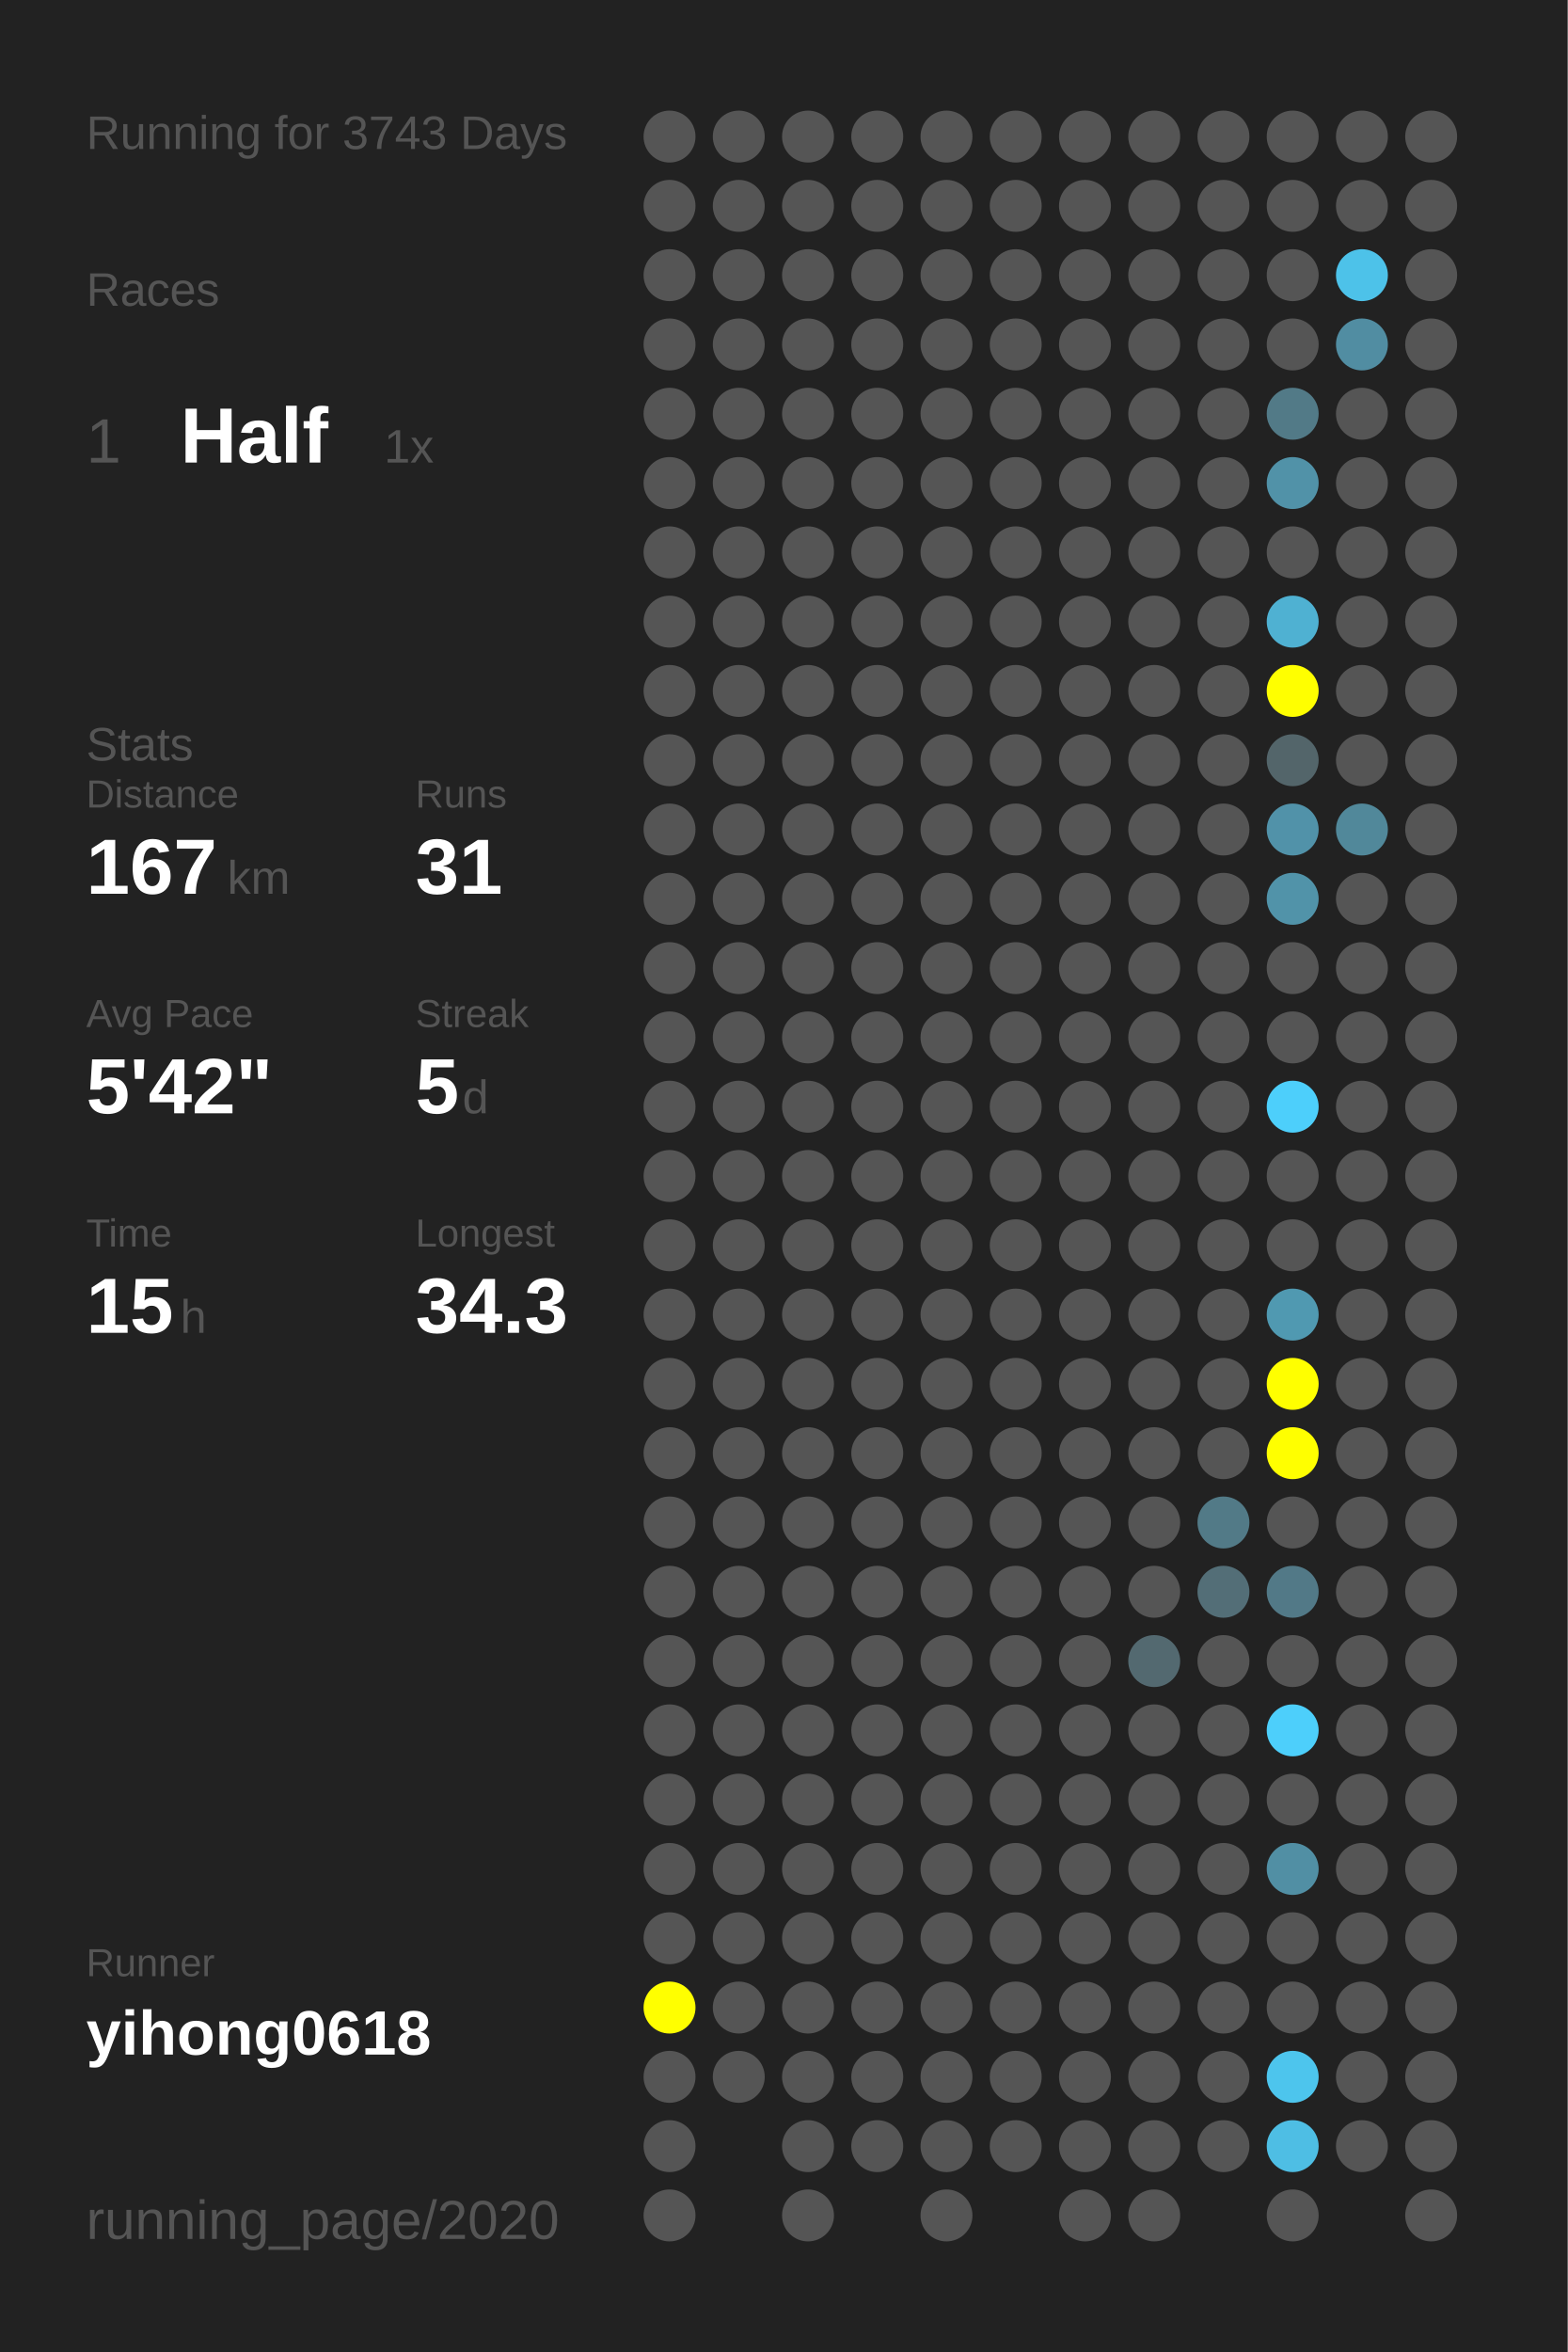
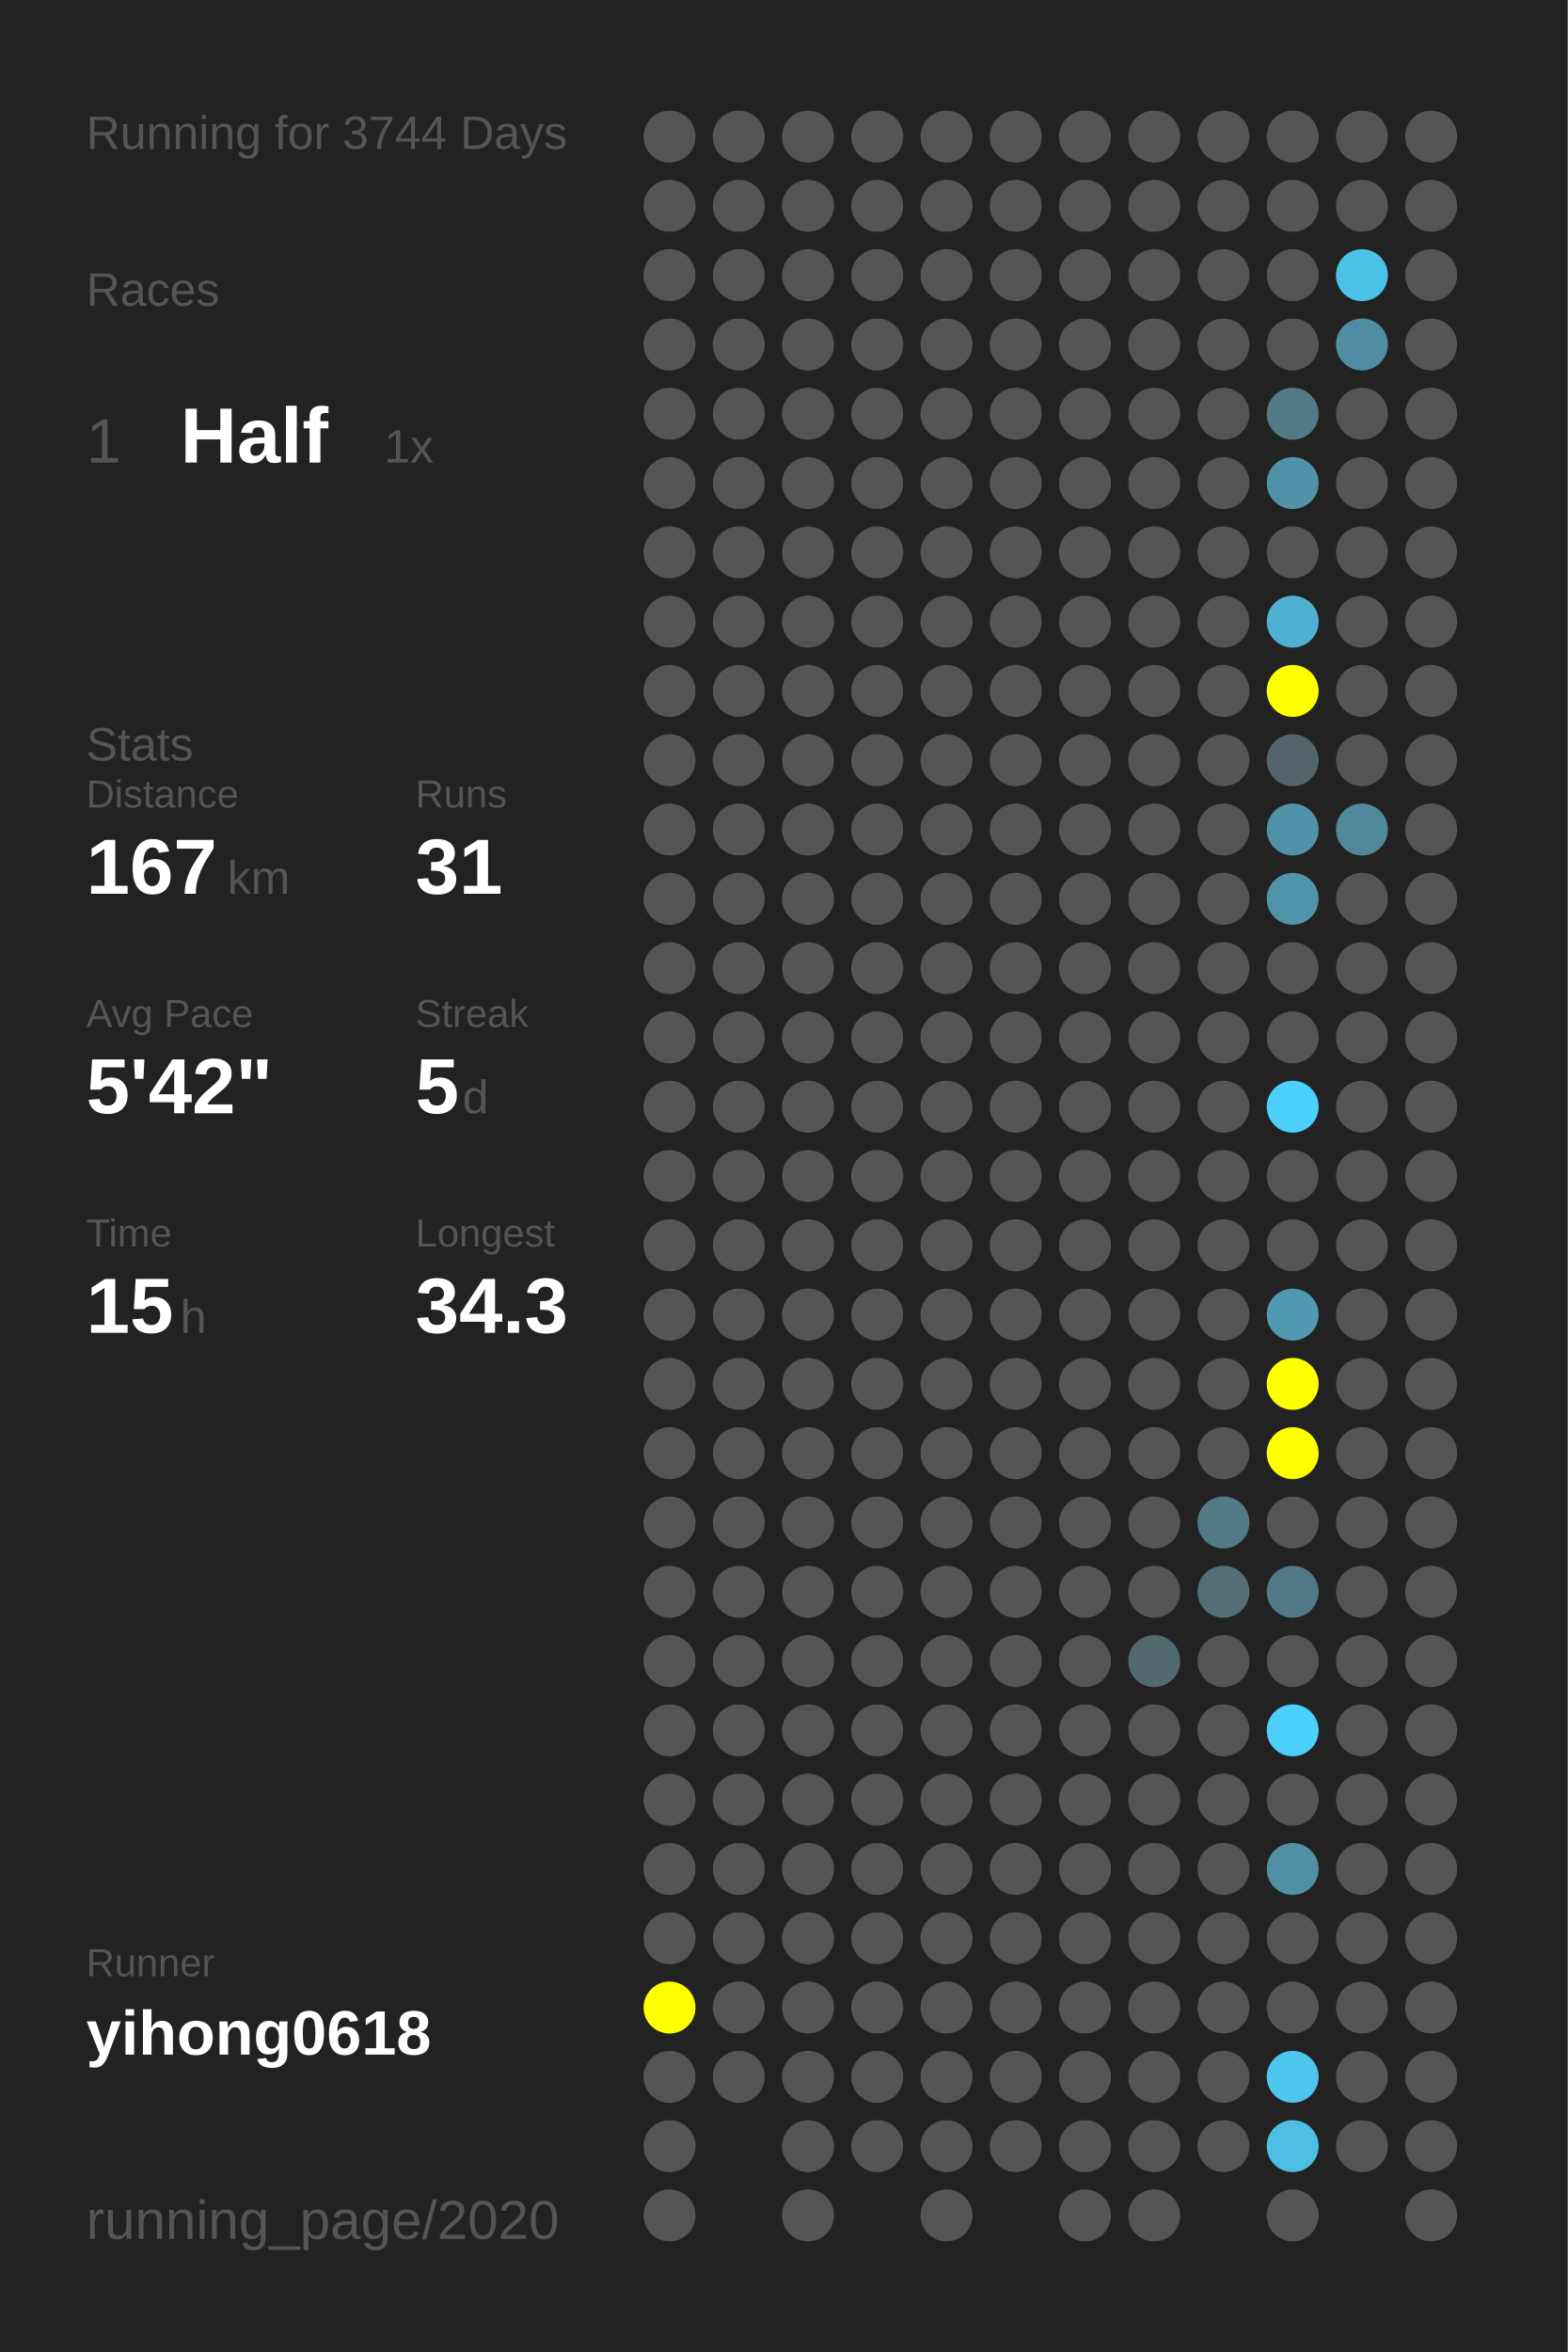
<svg xmlns="http://www.w3.org/2000/svg" baseProfile="full" height="300mm" version="1.1" viewBox="0,0,200,300" width="200mm">
  <defs />
  <rect fill="#222222" height="300" width="200" x="0" y="0" />
-   <text fill="#555555" style="font-size:6px; font-family:Arial;" x="11" y="19">Running for 3743 Days</text>
+   <text fill="#555555" style="font-size:6px; font-family:Arial;" x="11" y="19">Running for 3744 Days</text>
  <text fill="#555555" style="font-size:6px; font-family:Arial;" x="11" y="39">Races</text>
  <text fill="#555555" style="font-size:8px; font-family:Arial;" x="11" y="59">1</text>
  <text fill="#FFFFFF" style="font-size:10px; font-family:Arial; font-weight:bold;" x="23" y="59">Half</text>
  <text fill="#555555" style="font-size:6px; font-family:Arial;" x="49" y="59">1x</text>
  <text fill="#555555" style="font-size:6px; font-family:Arial;" x="11" y="97">Stats</text>
  <text fill="#555555" style="font-size:5px; font-family:Arial;" x="11" y="103">Distance</text>
  <text fill="#FFFFFF" style="font-size:10px; font-family:Arial; font-weight:bold;" x="11" y="114">167</text>
  <text fill="#555555" style="font-size:6px; font-family:Arial;" x="29" y="114">km</text>
  <text fill="#555555" style="font-size:5px; font-family:Arial;" x="53" y="103">Runs</text>
  <text fill="#FFFFFF" style="font-size:10px; font-family:Arial; font-weight:bold;" x="53" y="114">31</text>
  <text fill="#555555" style="font-size:5px; font-family:Arial;" x="11" y="131">Avg Pace</text>
  <text fill="#FFFFFF" style="font-size:10px; font-family:Arial; font-weight:bold;" x="11" y="142">5'42"</text>
  <text fill="#555555" style="font-size:5px; font-family:Arial;" x="53" y="131">Streak</text>
  <text fill="#FFFFFF" style="font-size:10px; font-family:Arial; font-weight:bold;" x="53" y="142">5</text>
  <text fill="#555555" style="font-size:6px; font-family:Arial;" x="59" y="142">d</text>
  <text fill="#555555" style="font-size:5px; font-family:Arial;" x="11" y="159">Time</text>
  <text fill="#FFFFFF" style="font-size:10px; font-family:Arial; font-weight:bold;" x="11" y="170">15</text>
  <text fill="#555555" style="font-size:6px; font-family:Arial;" x="23" y="170">h</text>
  <text fill="#555555" style="font-size:5px; font-family:Arial;" x="53" y="159">Longest</text>
  <text fill="#FFFFFF" style="font-size:10px; font-family:Arial; font-weight:bold;" x="53" y="170">34.3</text>
  <text fill="#555555" style="font-size:5px; font-family:Arial;" x="11" y="252.065">Runner</text>
  <text fill="#FFFFFF" style="font-size:8px; font-family:Arial; font-weight:bold;" x="11" y="262.065">yihong0618</text>
  <text fill="#555555" style="font-size:7px; font-family:Arial;" x="11" y="285.581">running_page/2020</text>
  <circle cx="85.417" cy="17.419" fill="#555555" r="3.312" />
  <circle cx="85.417" cy="26.258" fill="#555555" r="3.312" />
  <circle cx="85.417" cy="35.097" fill="#555555" r="3.312" />
  <circle cx="85.417" cy="43.935" fill="#555555" r="3.312" />
  <circle cx="85.417" cy="52.774" fill="#555555" r="3.312" />
  <circle cx="85.417" cy="61.613" fill="#555555" r="3.312" />
  <circle cx="85.417" cy="70.452" fill="#555555" r="3.312" />
  <circle cx="85.417" cy="79.29" fill="#555555" r="3.312" />
  <circle cx="85.417" cy="88.129" fill="#555555" r="3.312" />
  <circle cx="85.417" cy="96.968" fill="#555555" r="3.312" />
  <circle cx="85.417" cy="105.806" fill="#555555" r="3.312" />
  <circle cx="85.417" cy="114.645" fill="#555555" r="3.312" />
  <circle cx="85.417" cy="123.484" fill="#555555" r="3.312" />
  <circle cx="85.417" cy="132.323" fill="#555555" r="3.312" />
  <circle cx="85.417" cy="141.161" fill="#555555" r="3.312" />
  <circle cx="85.417" cy="150" fill="#555555" r="3.312" />
  <circle cx="85.417" cy="158.839" fill="#555555" r="3.312" />
  <circle cx="85.417" cy="167.677" fill="#555555" r="3.312" />
  <circle cx="85.417" cy="176.516" fill="#555555" r="3.312" />
  <circle cx="85.417" cy="185.355" fill="#555555" r="3.312" />
  <circle cx="85.417" cy="194.194" fill="#555555" r="3.312" />
  <circle cx="85.417" cy="203.032" fill="#555555" r="3.312" />
  <circle cx="85.417" cy="211.871" fill="#555555" r="3.312" />
  <circle cx="85.417" cy="220.71" fill="#555555" r="3.312" />
  <circle cx="85.417" cy="229.548" fill="#555555" r="3.312" />
  <circle cx="85.417" cy="238.387" fill="#555555" r="3.312" />
  <circle cx="85.417" cy="247.226" fill="#555555" r="3.312" />
  <circle cx="85.417" cy="256.065" fill="#FFFF00" r="3.312" />
  <circle cx="85.417" cy="264.903" fill="#555555" r="3.312" />
  <circle cx="85.417" cy="273.742" fill="#555555" r="3.312" />
  <circle cx="85.417" cy="282.581" fill="#555555" r="3.312" />
  <circle cx="94.25" cy="17.419" fill="#555555" r="3.312" />
  <circle cx="94.25" cy="26.258" fill="#555555" r="3.312" />
  <circle cx="94.25" cy="35.097" fill="#555555" r="3.312" />
  <circle cx="94.25" cy="43.935" fill="#555555" r="3.312" />
  <circle cx="94.25" cy="52.774" fill="#555555" r="3.312" />
  <circle cx="94.25" cy="61.613" fill="#555555" r="3.312" />
  <circle cx="94.25" cy="70.452" fill="#555555" r="3.312" />
  <circle cx="94.25" cy="79.29" fill="#555555" r="3.312" />
  <circle cx="94.25" cy="88.129" fill="#555555" r="3.312" />
  <circle cx="94.25" cy="96.968" fill="#555555" r="3.312" />
  <circle cx="94.25" cy="105.806" fill="#555555" r="3.312" />
  <circle cx="94.25" cy="114.645" fill="#555555" r="3.312" />
  <circle cx="94.25" cy="123.484" fill="#555555" r="3.312" />
  <circle cx="94.25" cy="132.323" fill="#555555" r="3.312" />
  <circle cx="94.25" cy="141.161" fill="#555555" r="3.312" />
  <circle cx="94.25" cy="150" fill="#555555" r="3.312" />
  <circle cx="94.25" cy="158.839" fill="#555555" r="3.312" />
  <circle cx="94.25" cy="167.677" fill="#555555" r="3.312" />
  <circle cx="94.25" cy="176.516" fill="#555555" r="3.312" />
  <circle cx="94.25" cy="185.355" fill="#555555" r="3.312" />
  <circle cx="94.25" cy="194.194" fill="#555555" r="3.312" />
  <circle cx="94.25" cy="203.032" fill="#555555" r="3.312" />
  <circle cx="94.25" cy="211.871" fill="#555555" r="3.312" />
  <circle cx="94.25" cy="220.71" fill="#555555" r="3.312" />
  <circle cx="94.25" cy="229.548" fill="#555555" r="3.312" />
  <circle cx="94.25" cy="238.387" fill="#555555" r="3.312" />
  <circle cx="94.25" cy="247.226" fill="#555555" r="3.312" />
  <circle cx="94.25" cy="256.065" fill="#555555" r="3.312" />
  <circle cx="94.25" cy="264.903" fill="#555555" r="3.312" />
  <circle cx="103.083" cy="17.419" fill="#555555" r="3.312" />
  <circle cx="103.083" cy="26.258" fill="#555555" r="3.312" />
  <circle cx="103.083" cy="35.097" fill="#555555" r="3.312" />
  <circle cx="103.083" cy="43.935" fill="#555555" r="3.312" />
  <circle cx="103.083" cy="52.774" fill="#555555" r="3.312" />
  <circle cx="103.083" cy="61.613" fill="#555555" r="3.312" />
  <circle cx="103.083" cy="70.452" fill="#555555" r="3.312" />
  <circle cx="103.083" cy="79.29" fill="#555555" r="3.312" />
  <circle cx="103.083" cy="88.129" fill="#555555" r="3.312" />
  <circle cx="103.083" cy="96.968" fill="#555555" r="3.312" />
  <circle cx="103.083" cy="105.806" fill="#555555" r="3.312" />
  <circle cx="103.083" cy="114.645" fill="#555555" r="3.312" />
  <circle cx="103.083" cy="123.484" fill="#555555" r="3.312" />
  <circle cx="103.083" cy="132.323" fill="#555555" r="3.312" />
  <circle cx="103.083" cy="141.161" fill="#555555" r="3.312" />
  <circle cx="103.083" cy="150" fill="#555555" r="3.312" />
  <circle cx="103.083" cy="158.839" fill="#555555" r="3.312" />
  <circle cx="103.083" cy="167.677" fill="#555555" r="3.312" />
  <circle cx="103.083" cy="176.516" fill="#555555" r="3.312" />
  <circle cx="103.083" cy="185.355" fill="#555555" r="3.312" />
  <circle cx="103.083" cy="194.194" fill="#555555" r="3.312" />
  <circle cx="103.083" cy="203.032" fill="#555555" r="3.312" />
  <circle cx="103.083" cy="211.871" fill="#555555" r="3.312" />
  <circle cx="103.083" cy="220.71" fill="#555555" r="3.312" />
  <circle cx="103.083" cy="229.548" fill="#555555" r="3.312" />
  <circle cx="103.083" cy="238.387" fill="#555555" r="3.312" />
  <circle cx="103.083" cy="247.226" fill="#555555" r="3.312" />
  <circle cx="103.083" cy="256.065" fill="#555555" r="3.312" />
  <circle cx="103.083" cy="264.903" fill="#555555" r="3.312" />
  <circle cx="103.083" cy="273.742" fill="#555555" r="3.312" />
  <circle cx="103.083" cy="282.581" fill="#555555" r="3.312" />
  <circle cx="111.917" cy="17.419" fill="#555555" r="3.312" />
  <circle cx="111.917" cy="26.258" fill="#555555" r="3.312" />
  <circle cx="111.917" cy="35.097" fill="#555555" r="3.312" />
  <circle cx="111.917" cy="43.935" fill="#555555" r="3.312" />
  <circle cx="111.917" cy="52.774" fill="#555555" r="3.312" />
  <circle cx="111.917" cy="61.613" fill="#555555" r="3.312" />
  <circle cx="111.917" cy="70.452" fill="#555555" r="3.312" />
  <circle cx="111.917" cy="79.29" fill="#555555" r="3.312" />
  <circle cx="111.917" cy="88.129" fill="#555555" r="3.312" />
  <circle cx="111.917" cy="96.968" fill="#555555" r="3.312" />
  <circle cx="111.917" cy="105.806" fill="#555555" r="3.312" />
  <circle cx="111.917" cy="114.645" fill="#555555" r="3.312" />
  <circle cx="111.917" cy="123.484" fill="#555555" r="3.312" />
  <circle cx="111.917" cy="132.323" fill="#555555" r="3.312" />
  <circle cx="111.917" cy="141.161" fill="#555555" r="3.312" />
  <circle cx="111.917" cy="150" fill="#555555" r="3.312" />
  <circle cx="111.917" cy="158.839" fill="#555555" r="3.312" />
  <circle cx="111.917" cy="167.677" fill="#555555" r="3.312" />
  <circle cx="111.917" cy="176.516" fill="#555555" r="3.312" />
  <circle cx="111.917" cy="185.355" fill="#555555" r="3.312" />
  <circle cx="111.917" cy="194.194" fill="#555555" r="3.312" />
  <circle cx="111.917" cy="203.032" fill="#555555" r="3.312" />
  <circle cx="111.917" cy="211.871" fill="#555555" r="3.312" />
  <circle cx="111.917" cy="220.71" fill="#555555" r="3.312" />
  <circle cx="111.917" cy="229.548" fill="#555555" r="3.312" />
  <circle cx="111.917" cy="238.387" fill="#555555" r="3.312" />
  <circle cx="111.917" cy="247.226" fill="#555555" r="3.312" />
  <circle cx="111.917" cy="256.065" fill="#555555" r="3.312" />
  <circle cx="111.917" cy="264.903" fill="#555555" r="3.312" />
  <circle cx="111.917" cy="273.742" fill="#555555" r="3.312" />
  <circle cx="120.75" cy="17.419" fill="#555555" r="3.312" />
  <circle cx="120.75" cy="26.258" fill="#555555" r="3.312" />
  <circle cx="120.75" cy="35.097" fill="#555555" r="3.312" />
  <circle cx="120.75" cy="43.935" fill="#555555" r="3.312" />
  <circle cx="120.75" cy="52.774" fill="#555555" r="3.312" />
  <circle cx="120.75" cy="61.613" fill="#555555" r="3.312" />
  <circle cx="120.75" cy="70.452" fill="#555555" r="3.312" />
  <circle cx="120.75" cy="79.29" fill="#555555" r="3.312" />
  <circle cx="120.75" cy="88.129" fill="#555555" r="3.312" />
  <circle cx="120.75" cy="96.968" fill="#555555" r="3.312" />
  <circle cx="120.75" cy="105.806" fill="#555555" r="3.312" />
  <circle cx="120.75" cy="114.645" fill="#555555" r="3.312" />
  <circle cx="120.75" cy="123.484" fill="#555555" r="3.312" />
  <circle cx="120.75" cy="132.323" fill="#555555" r="3.312" />
  <circle cx="120.75" cy="141.161" fill="#555555" r="3.312" />
  <circle cx="120.75" cy="150" fill="#555555" r="3.312" />
  <circle cx="120.75" cy="158.839" fill="#555555" r="3.312" />
  <circle cx="120.75" cy="167.677" fill="#555555" r="3.312" />
  <circle cx="120.75" cy="176.516" fill="#555555" r="3.312" />
  <circle cx="120.75" cy="185.355" fill="#555555" r="3.312" />
  <circle cx="120.75" cy="194.194" fill="#555555" r="3.312" />
  <circle cx="120.75" cy="203.032" fill="#555555" r="3.312" />
  <circle cx="120.75" cy="211.871" fill="#555555" r="3.312" />
  <circle cx="120.75" cy="220.71" fill="#555555" r="3.312" />
  <circle cx="120.75" cy="229.548" fill="#555555" r="3.312" />
  <circle cx="120.75" cy="238.387" fill="#555555" r="3.312" />
  <circle cx="120.75" cy="247.226" fill="#555555" r="3.312" />
  <circle cx="120.75" cy="256.065" fill="#555555" r="3.312" />
  <circle cx="120.75" cy="264.903" fill="#555555" r="3.312" />
  <circle cx="120.75" cy="273.742" fill="#555555" r="3.312" />
  <circle cx="120.75" cy="282.581" fill="#555555" r="3.312" />
  <circle cx="129.583" cy="17.419" fill="#555555" r="3.312" />
  <circle cx="129.583" cy="26.258" fill="#555555" r="3.312" />
  <circle cx="129.583" cy="35.097" fill="#555555" r="3.312" />
  <circle cx="129.583" cy="43.935" fill="#555555" r="3.312" />
  <circle cx="129.583" cy="52.774" fill="#555555" r="3.312" />
  <circle cx="129.583" cy="61.613" fill="#555555" r="3.312" />
  <circle cx="129.583" cy="70.452" fill="#555555" r="3.312" />
  <circle cx="129.583" cy="79.29" fill="#555555" r="3.312" />
  <circle cx="129.583" cy="88.129" fill="#555555" r="3.312" />
  <circle cx="129.583" cy="96.968" fill="#555555" r="3.312" />
  <circle cx="129.583" cy="105.806" fill="#555555" r="3.312" />
  <circle cx="129.583" cy="114.645" fill="#555555" r="3.312" />
  <circle cx="129.583" cy="123.484" fill="#555555" r="3.312" />
  <circle cx="129.583" cy="132.323" fill="#555555" r="3.312" />
  <circle cx="129.583" cy="141.161" fill="#555555" r="3.312" />
  <circle cx="129.583" cy="150" fill="#555555" r="3.312" />
  <circle cx="129.583" cy="158.839" fill="#555555" r="3.312" />
  <circle cx="129.583" cy="167.677" fill="#555555" r="3.312" />
  <circle cx="129.583" cy="176.516" fill="#555555" r="3.312" />
  <circle cx="129.583" cy="185.355" fill="#555555" r="3.312" />
  <circle cx="129.583" cy="194.194" fill="#555555" r="3.312" />
  <circle cx="129.583" cy="203.032" fill="#555555" r="3.312" />
  <circle cx="129.583" cy="211.871" fill="#555555" r="3.312" />
  <circle cx="129.583" cy="220.71" fill="#555555" r="3.312" />
  <circle cx="129.583" cy="229.548" fill="#555555" r="3.312" />
  <circle cx="129.583" cy="238.387" fill="#555555" r="3.312" />
  <circle cx="129.583" cy="247.226" fill="#555555" r="3.312" />
  <circle cx="129.583" cy="256.065" fill="#555555" r="3.312" />
  <circle cx="129.583" cy="264.903" fill="#555555" r="3.312" />
  <circle cx="129.583" cy="273.742" fill="#555555" r="3.312" />
  <circle cx="138.417" cy="17.419" fill="#555555" r="3.312" />
  <circle cx="138.417" cy="26.258" fill="#555555" r="3.312" />
  <circle cx="138.417" cy="35.097" fill="#555555" r="3.312" />
  <circle cx="138.417" cy="43.935" fill="#555555" r="3.312" />
  <circle cx="138.417" cy="52.774" fill="#555555" r="3.312" />
  <circle cx="138.417" cy="61.613" fill="#555555" r="3.312" />
  <circle cx="138.417" cy="70.452" fill="#555555" r="3.312" />
  <circle cx="138.417" cy="79.29" fill="#555555" r="3.312" />
  <circle cx="138.417" cy="88.129" fill="#555555" r="3.312" />
  <circle cx="138.417" cy="96.968" fill="#555555" r="3.312" />
  <circle cx="138.417" cy="105.806" fill="#555555" r="3.312" />
  <circle cx="138.417" cy="114.645" fill="#555555" r="3.312" />
  <circle cx="138.417" cy="123.484" fill="#555555" r="3.312" />
  <circle cx="138.417" cy="132.323" fill="#555555" r="3.312" />
  <circle cx="138.417" cy="141.161" fill="#555555" r="3.312" />
  <circle cx="138.417" cy="150" fill="#555555" r="3.312" />
  <circle cx="138.417" cy="158.839" fill="#555555" r="3.312" />
  <circle cx="138.417" cy="167.677" fill="#555555" r="3.312" />
  <circle cx="138.417" cy="176.516" fill="#555555" r="3.312" />
  <circle cx="138.417" cy="185.355" fill="#555555" r="3.312" />
  <circle cx="138.417" cy="194.194" fill="#555555" r="3.312" />
  <circle cx="138.417" cy="203.032" fill="#555555" r="3.312" />
  <circle cx="138.417" cy="211.871" fill="#555555" r="3.312" />
  <circle cx="138.417" cy="220.71" fill="#555555" r="3.312" />
  <circle cx="138.417" cy="229.548" fill="#555555" r="3.312" />
  <circle cx="138.417" cy="238.387" fill="#555555" r="3.312" />
  <circle cx="138.417" cy="247.226" fill="#555555" r="3.312" />
  <circle cx="138.417" cy="256.065" fill="#555555" r="3.312" />
  <circle cx="138.417" cy="264.903" fill="#555555" r="3.312" />
  <circle cx="138.417" cy="273.742" fill="#555555" r="3.312" />
  <circle cx="138.417" cy="282.581" fill="#555555" r="3.312" />
  <circle cx="147.25" cy="17.419" fill="#555555" r="3.312" />
  <circle cx="147.25" cy="26.258" fill="#555555" r="3.312" />
  <circle cx="147.25" cy="35.097" fill="#555555" r="3.312" />
  <circle cx="147.25" cy="43.935" fill="#555555" r="3.312" />
  <circle cx="147.25" cy="52.774" fill="#555555" r="3.312" />
  <circle cx="147.25" cy="61.613" fill="#555555" r="3.312" />
  <circle cx="147.25" cy="70.452" fill="#555555" r="3.312" />
  <circle cx="147.25" cy="79.29" fill="#555555" r="3.312" />
  <circle cx="147.25" cy="88.129" fill="#555555" r="3.312" />
  <circle cx="147.25" cy="96.968" fill="#555555" r="3.312" />
  <circle cx="147.25" cy="105.806" fill="#555555" r="3.312" />
  <circle cx="147.25" cy="114.645" fill="#555555" r="3.312" />
  <circle cx="147.25" cy="123.484" fill="#555555" r="3.312" />
  <circle cx="147.25" cy="132.323" fill="#555555" r="3.312" />
  <circle cx="147.25" cy="141.161" fill="#555555" r="3.312" />
  <circle cx="147.25" cy="150" fill="#555555" r="3.312" />
  <circle cx="147.25" cy="158.839" fill="#555555" r="3.312" />
  <circle cx="147.25" cy="167.677" fill="#555555" r="3.312" />
  <circle cx="147.25" cy="176.516" fill="#555555" r="3.312" />
  <circle cx="147.25" cy="185.355" fill="#555555" r="3.312" />
  <circle cx="147.25" cy="194.194" fill="#555555" r="3.312" />
  <circle cx="147.25" cy="203.032" fill="#555555" r="3.312" />
  <circle cx="147.25" cy="211.871" fill="#536970" r="3.312" />
  <circle cx="147.25" cy="220.71" fill="#555555" r="3.312" />
  <circle cx="147.25" cy="229.548" fill="#555555" r="3.312" />
  <circle cx="147.25" cy="238.387" fill="#555555" r="3.312" />
  <circle cx="147.25" cy="247.226" fill="#555555" r="3.312" />
  <circle cx="147.25" cy="256.065" fill="#555555" r="3.312" />
  <circle cx="147.25" cy="264.903" fill="#555555" r="3.312" />
  <circle cx="147.25" cy="273.742" fill="#555555" r="3.312" />
  <circle cx="147.25" cy="282.581" fill="#555555" r="3.312" />
  <circle cx="156.083" cy="17.419" fill="#555555" r="3.312" />
  <circle cx="156.083" cy="26.258" fill="#555555" r="3.312" />
  <circle cx="156.083" cy="35.097" fill="#555555" r="3.312" />
  <circle cx="156.083" cy="43.935" fill="#555555" r="3.312" />
  <circle cx="156.083" cy="52.774" fill="#555555" r="3.312" />
  <circle cx="156.083" cy="61.613" fill="#555555" r="3.312" />
  <circle cx="156.083" cy="70.452" fill="#555555" r="3.312" />
  <circle cx="156.083" cy="79.29" fill="#555555" r="3.312" />
  <circle cx="156.083" cy="88.129" fill="#555555" r="3.312" />
  <circle cx="156.083" cy="96.968" fill="#555555" r="3.312" />
  <circle cx="156.083" cy="105.806" fill="#555555" r="3.312" />
  <circle cx="156.083" cy="114.645" fill="#555555" r="3.312" />
  <circle cx="156.083" cy="123.484" fill="#555555" r="3.312" />
  <circle cx="156.083" cy="132.323" fill="#555555" r="3.312" />
  <circle cx="156.083" cy="141.161" fill="#555555" r="3.312" />
  <circle cx="156.083" cy="150" fill="#555555" r="3.312" />
  <circle cx="156.083" cy="158.839" fill="#555555" r="3.312" />
  <circle cx="156.083" cy="167.677" fill="#555555" r="3.312" />
  <circle cx="156.083" cy="176.516" fill="#555555" r="3.312" />
  <circle cx="156.083" cy="185.355" fill="#555555" r="3.312" />
  <circle cx="156.083" cy="194.194" fill="#527a87" r="3.312" />
  <circle cx="156.083" cy="203.032" fill="#536e77" r="3.312" />
  <circle cx="156.083" cy="211.871" fill="#555555" r="3.312" />
  <circle cx="156.083" cy="220.71" fill="#555555" r="3.312" />
  <circle cx="156.083" cy="229.548" fill="#555555" r="3.312" />
  <circle cx="156.083" cy="238.387" fill="#555555" r="3.312" />
  <circle cx="156.083" cy="247.226" fill="#555555" r="3.312" />
  <circle cx="156.083" cy="256.065" fill="#555555" r="3.312" />
  <circle cx="156.083" cy="264.903" fill="#555555" r="3.312" />
  <circle cx="156.083" cy="273.742" fill="#555555" r="3.312" />
  <circle cx="164.917" cy="17.419" fill="#555555" r="3.312" />
  <circle cx="164.917" cy="26.258" fill="#555555" r="3.312" />
  <circle cx="164.917" cy="35.097" fill="#555555" r="3.312" />
  <circle cx="164.917" cy="43.935" fill="#555555" r="3.312" />
  <circle cx="164.917" cy="52.774" fill="#527a87" r="3.312" />
  <circle cx="164.917" cy="61.613" fill="#5192a8" r="3.312" />
  <circle cx="164.917" cy="70.452" fill="#555555" r="3.312" />
  <circle cx="164.917" cy="79.29" fill="#4fb1d2" r="3.312" />
  <circle cx="164.917" cy="88.129" fill="#FFFF00" r="3.312" />
  <circle cx="164.917" cy="96.968" fill="#53656a" r="3.312" />
  <circle cx="164.917" cy="105.806" fill="#5192a9" r="3.312" />
  <circle cx="164.917" cy="114.645" fill="#5193a9" r="3.312" />
  <circle cx="164.917" cy="123.484" fill="#555555" r="3.312" />
  <circle cx="164.917" cy="132.323" fill="#555555" r="3.312" />
  <circle cx="164.917" cy="141.161" fill="#4dcffb" r="3.312" />
  <circle cx="164.917" cy="150" fill="#555555" r="3.312" />
  <circle cx="164.917" cy="158.839" fill="#555555" r="3.312" />
  <circle cx="164.917" cy="167.677" fill="#5099b1" r="3.312" />
  <circle cx="164.917" cy="176.516" fill="#FFFF00" r="3.312" />
  <circle cx="164.917" cy="185.355" fill="#FFFF00" r="3.312" />
  <circle cx="164.917" cy="194.194" fill="#555555" r="3.312" />
  <circle cx="164.917" cy="203.032" fill="#527987" r="3.312" />
  <circle cx="164.917" cy="211.871" fill="#555555" r="3.312" />
  <circle cx="164.917" cy="220.71" fill="#4dcffb" r="3.312" />
  <circle cx="164.917" cy="229.548" fill="#555555" r="3.312" />
  <circle cx="164.917" cy="238.387" fill="#518fa4" r="3.312" />
  <circle cx="164.917" cy="247.226" fill="#555555" r="3.312" />
  <circle cx="164.917" cy="256.065" fill="#555555" r="3.312" />
  <circle cx="164.917" cy="264.903" fill="#4dc5ed" r="3.312" />
  <circle cx="164.917" cy="273.742" fill="#4ebee4" r="3.312" />
  <circle cx="164.917" cy="282.581" fill="#555555" r="3.312" />
  <circle cx="173.75" cy="17.419" fill="#555555" r="3.312" />
  <circle cx="173.75" cy="26.258" fill="#555555" r="3.312" />
  <circle cx="173.75" cy="35.097" fill="#4dc2e9" r="3.312" />
  <circle cx="173.75" cy="43.935" fill="#518da2" r="3.312" />
  <circle cx="173.75" cy="52.774" fill="#555555" r="3.312" />
  <circle cx="173.75" cy="61.613" fill="#555555" r="3.312" />
  <circle cx="173.75" cy="70.452" fill="#555555" r="3.312" />
  <circle cx="173.75" cy="79.29" fill="#555555" r="3.312" />
  <circle cx="173.75" cy="88.129" fill="#555555" r="3.312" />
  <circle cx="173.75" cy="96.968" fill="#555555" r="3.312" />
  <circle cx="173.75" cy="105.806" fill="#51889a" r="3.312" />
  <circle cx="173.75" cy="114.645" fill="#555555" r="3.312" />
  <circle cx="173.75" cy="123.484" fill="#555555" r="3.312" />
  <circle cx="173.75" cy="132.323" fill="#555555" r="3.312" />
  <circle cx="173.75" cy="141.161" fill="#555555" r="3.312" />
  <circle cx="173.75" cy="150" fill="#555555" r="3.312" />
  <circle cx="173.75" cy="158.839" fill="#555555" r="3.312" />
  <circle cx="173.75" cy="167.677" fill="#555555" r="3.312" />
  <circle cx="173.75" cy="176.516" fill="#555555" r="3.312" />
  <circle cx="173.75" cy="185.355" fill="#555555" r="3.312" />
  <circle cx="173.75" cy="194.194" fill="#555555" r="3.312" />
  <circle cx="173.75" cy="203.032" fill="#555555" r="3.312" />
  <circle cx="173.75" cy="211.871" fill="#555555" r="3.312" />
  <circle cx="173.75" cy="220.71" fill="#555555" r="3.312" />
  <circle cx="173.75" cy="229.548" fill="#555555" r="3.312" />
  <circle cx="173.75" cy="238.387" fill="#555555" r="3.312" />
  <circle cx="173.75" cy="247.226" fill="#555555" r="3.312" />
  <circle cx="173.75" cy="256.065" fill="#555555" r="3.312" />
  <circle cx="173.75" cy="264.903" fill="#555555" r="3.312" />
  <circle cx="173.75" cy="273.742" fill="#555555" r="3.312" />
  <circle cx="182.583" cy="17.419" fill="#555555" r="3.312" />
  <circle cx="182.583" cy="26.258" fill="#555555" r="3.312" />
  <circle cx="182.583" cy="35.097" fill="#555555" r="3.312" />
  <circle cx="182.583" cy="43.935" fill="#555555" r="3.312" />
  <circle cx="182.583" cy="52.774" fill="#555555" r="3.312" />
  <circle cx="182.583" cy="61.613" fill="#555555" r="3.312" />
  <circle cx="182.583" cy="70.452" fill="#555555" r="3.312" />
  <circle cx="182.583" cy="79.29" fill="#555555" r="3.312" />
  <circle cx="182.583" cy="88.129" fill="#555555" r="3.312" />
  <circle cx="182.583" cy="96.968" fill="#555555" r="3.312" />
  <circle cx="182.583" cy="105.806" fill="#555555" r="3.312" />
  <circle cx="182.583" cy="114.645" fill="#555555" r="3.312" />
  <circle cx="182.583" cy="123.484" fill="#555555" r="3.312" />
  <circle cx="182.583" cy="132.323" fill="#555555" r="3.312" />
  <circle cx="182.583" cy="141.161" fill="#555555" r="3.312" />
  <circle cx="182.583" cy="150" fill="#555555" r="3.312" />
  <circle cx="182.583" cy="158.839" fill="#555555" r="3.312" />
  <circle cx="182.583" cy="167.677" fill="#555555" r="3.312" />
  <circle cx="182.583" cy="176.516" fill="#555555" r="3.312" />
  <circle cx="182.583" cy="185.355" fill="#555555" r="3.312" />
  <circle cx="182.583" cy="194.194" fill="#555555" r="3.312" />
  <circle cx="182.583" cy="203.032" fill="#555555" r="3.312" />
  <circle cx="182.583" cy="211.871" fill="#555555" r="3.312" />
  <circle cx="182.583" cy="220.71" fill="#555555" r="3.312" />
  <circle cx="182.583" cy="229.548" fill="#555555" r="3.312" />
  <circle cx="182.583" cy="238.387" fill="#555555" r="3.312" />
  <circle cx="182.583" cy="247.226" fill="#555555" r="3.312" />
  <circle cx="182.583" cy="256.065" fill="#555555" r="3.312" />
  <circle cx="182.583" cy="264.903" fill="#555555" r="3.312" />
  <circle cx="182.583" cy="273.742" fill="#555555" r="3.312" />
  <circle cx="182.583" cy="282.581" fill="#555555" r="3.312" />
</svg>
